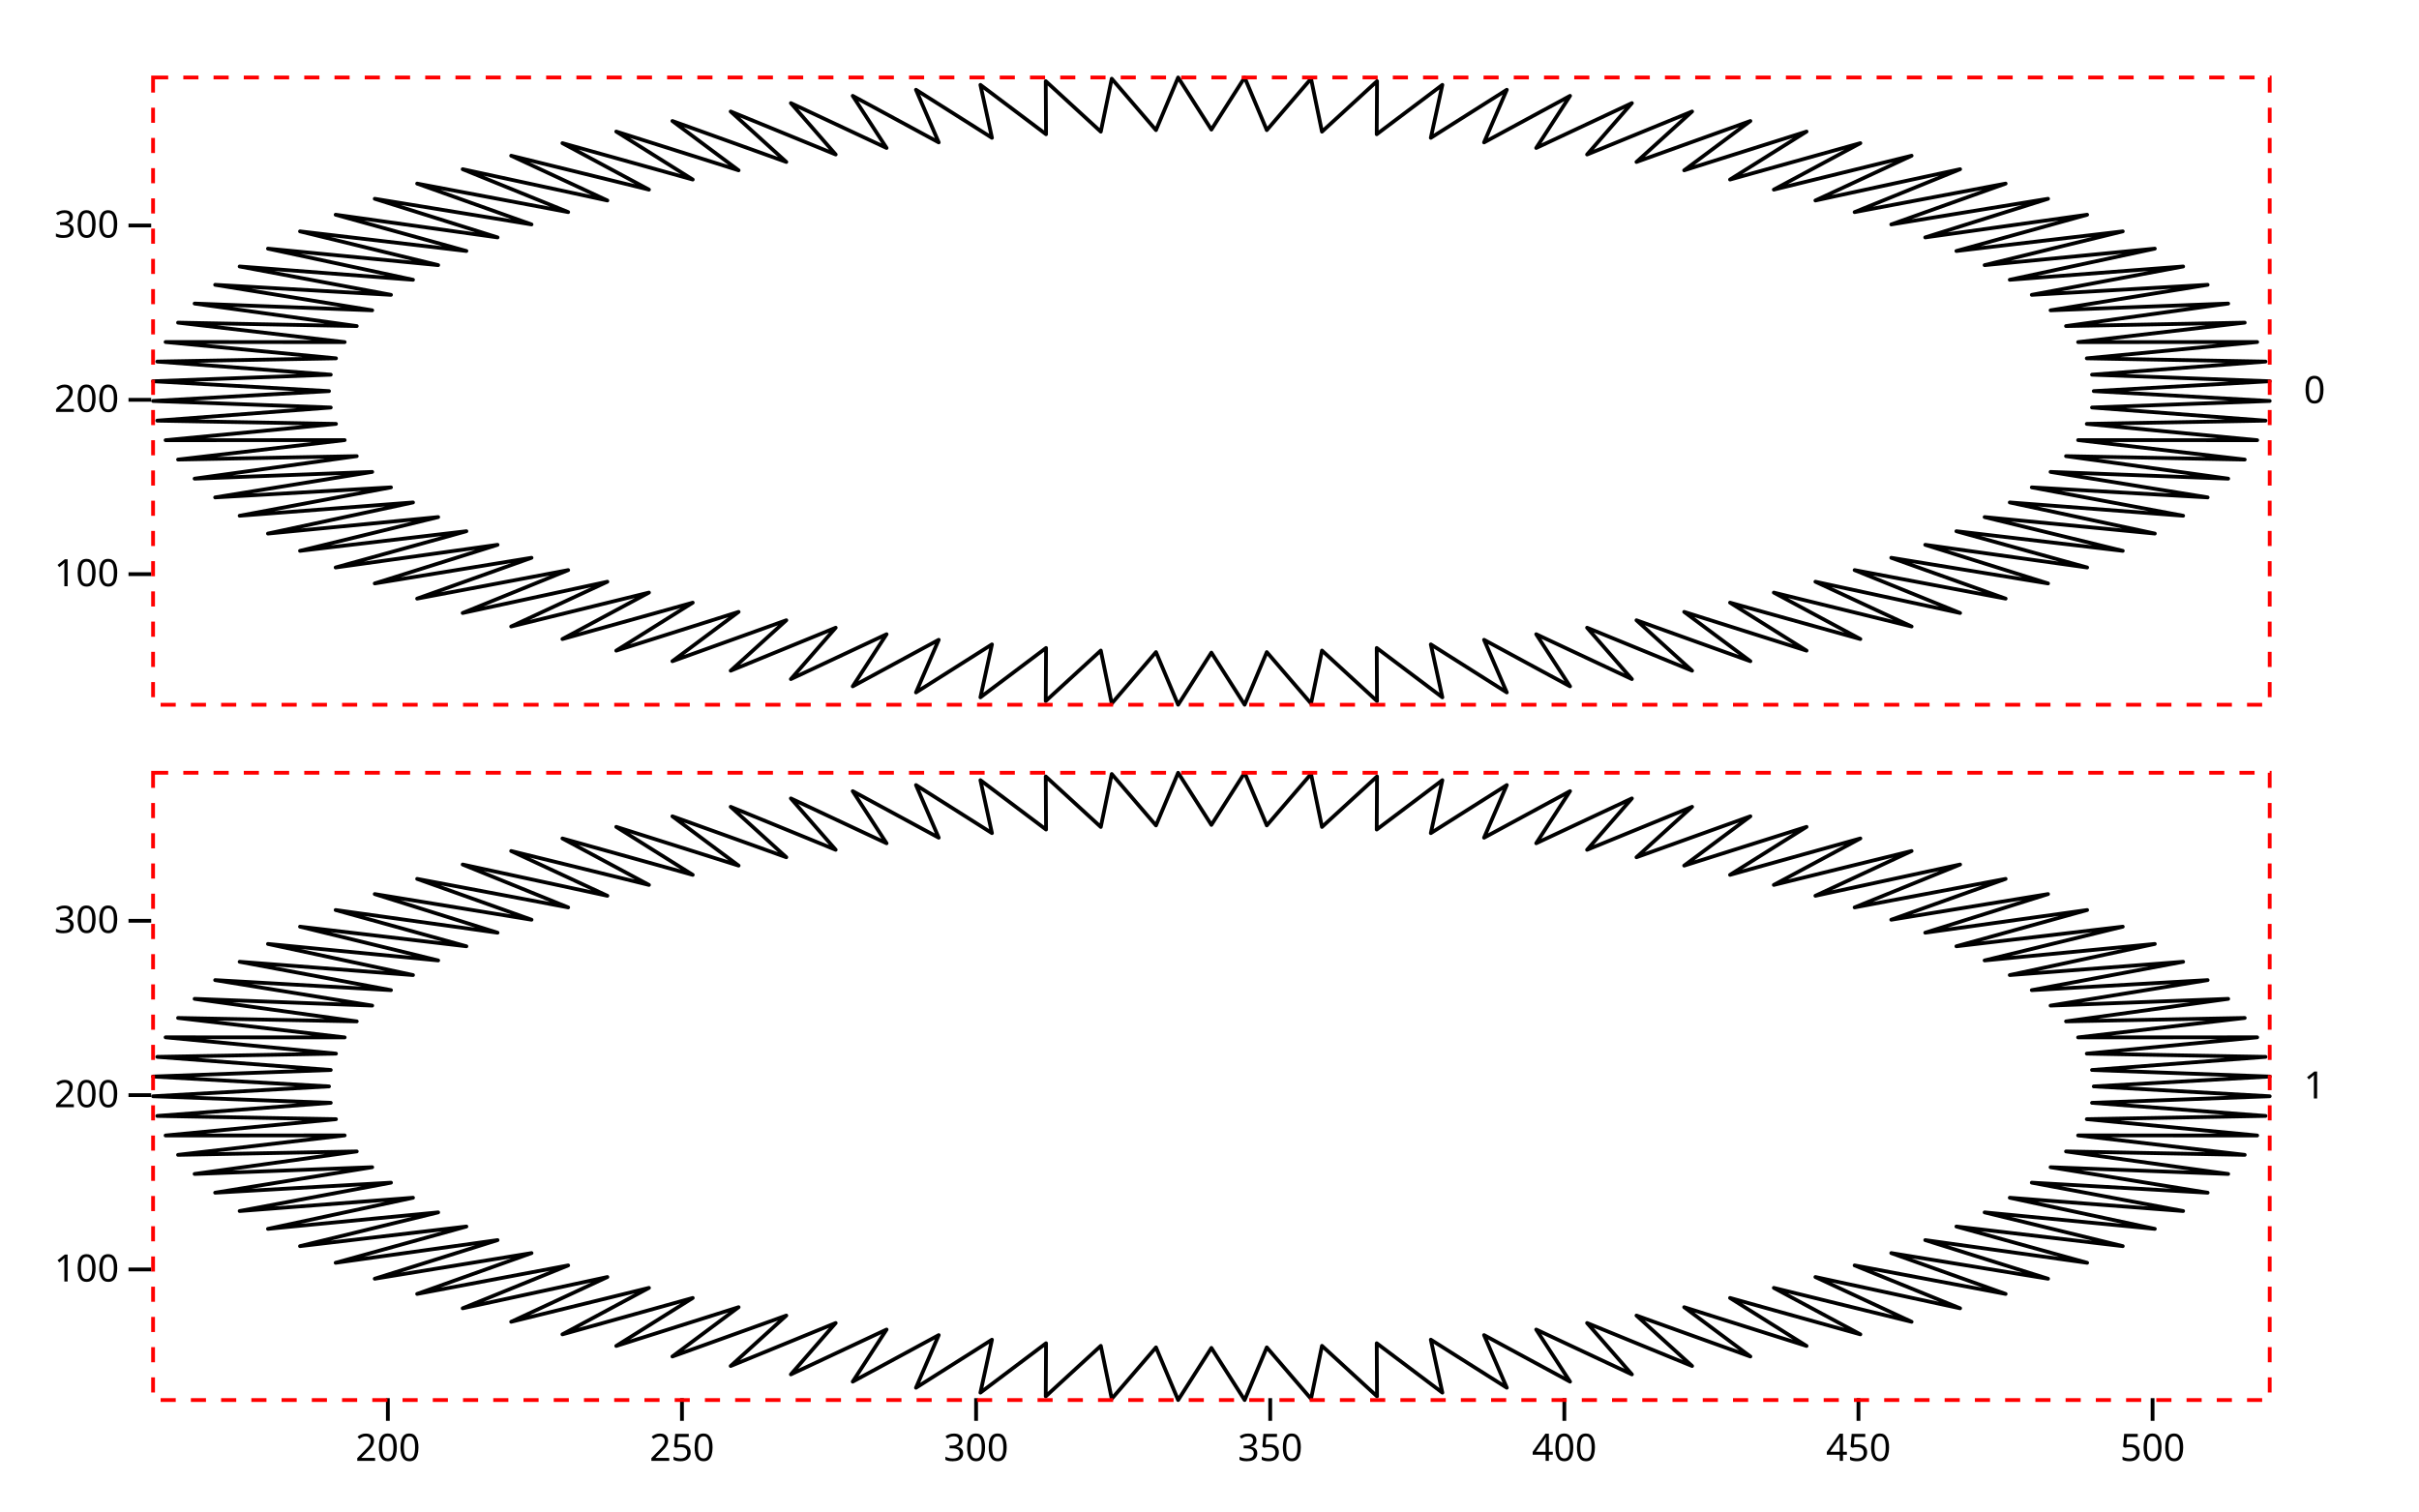
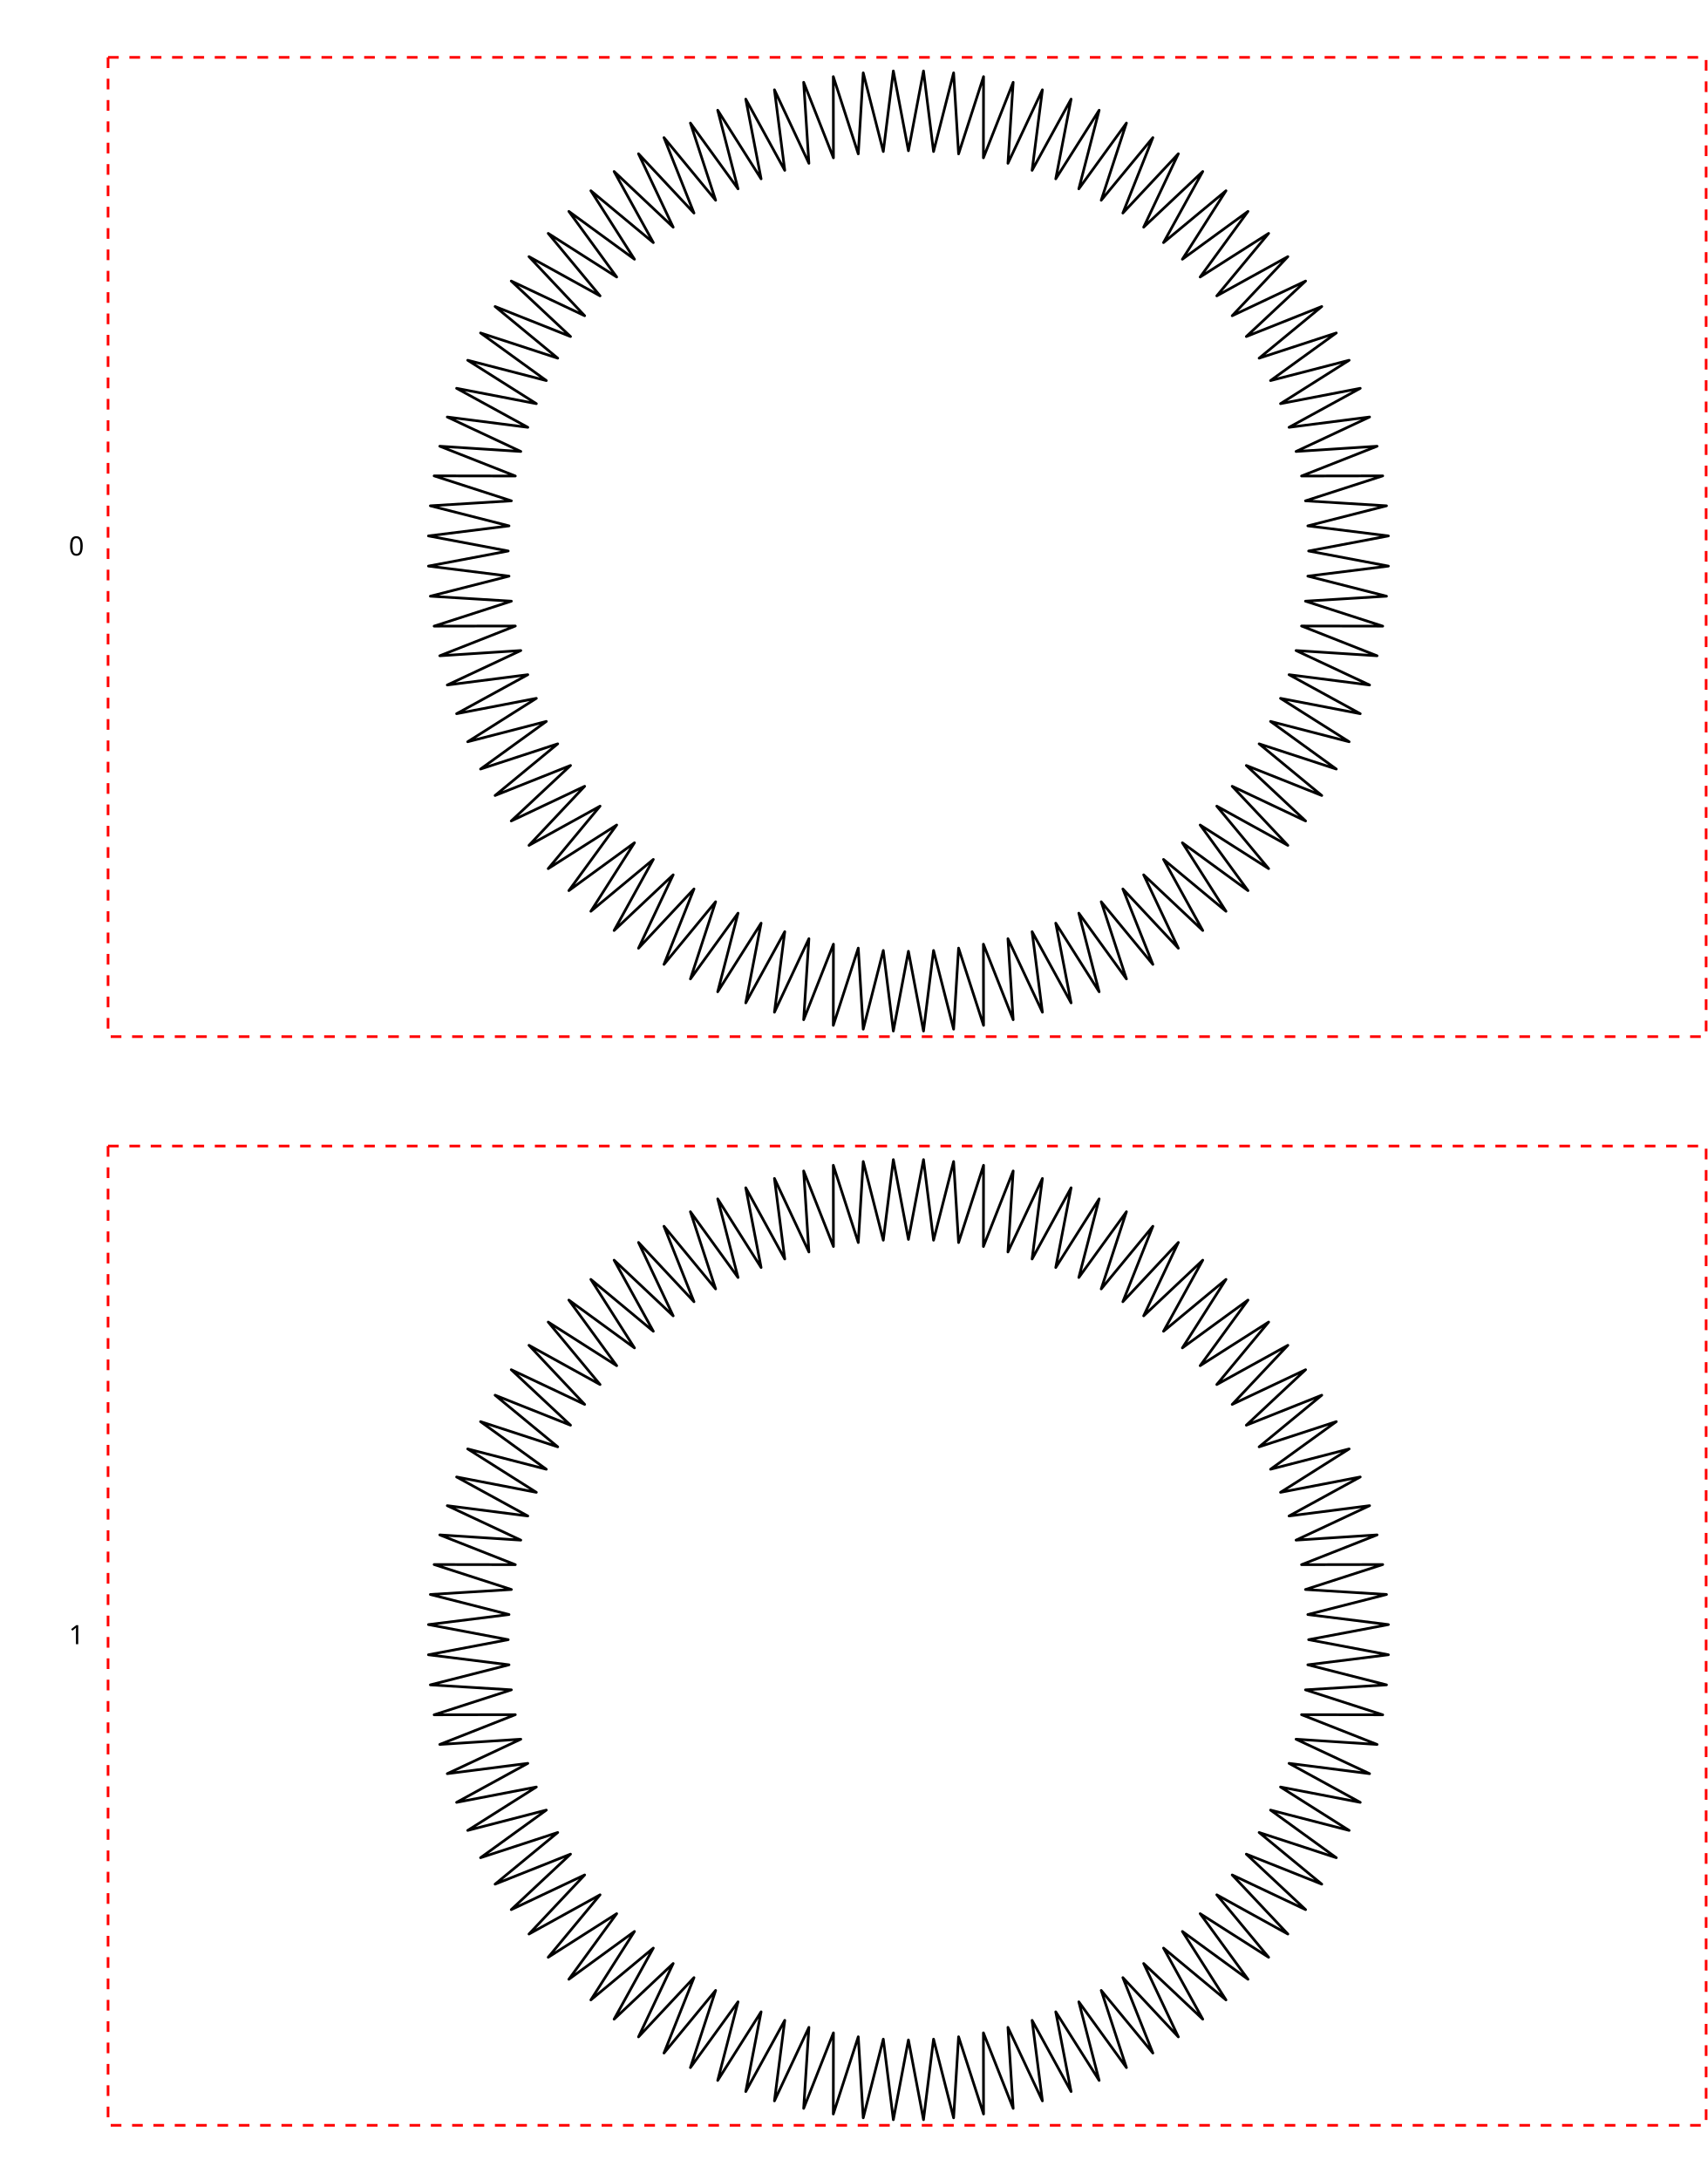
- <svg xmlns="http://www.w3.org/2000/svg" class="plot" fill="currentColor" font-family="system-ui, sans-serif" font-size="10" text-anchor="middle" width="640" height="400" viewBox="0 0 640 400">
+ <svg xmlns="http://www.w3.org/2000/svg" class="plot" fill="currentColor" font-family="system-ui, sans-serif" font-size="10" text-anchor="middle" width="640" height="817" viewBox="0 0 640 817">
  <style>
    .plot {
      display: block;
      background: white;
      height: auto;
      height: intrinsic;
      max-width: 100%;
    }

    .plot text,
    .plot tspan {
      white-space: pre;
    }
  </style>
-   <g aria-label="fy-axis tick label" transform="translate(9.5,0.5)">
-     <g text-anchor="start" transform="translate(0,0)">
-       <text y="0.32em" transform="translate(600,103)">0</text>
+   <g aria-label="fy-axis tick label" transform="translate(-8.5,0.5)">
+     <g text-anchor="end" transform="translate(0,1)">
+       <text y="0.32em" transform="translate(40,203.5)">0</text>
    </g>
-     <g text-anchor="start" transform="translate(0,184)">
-       <text y="0.32em" transform="translate(600,103)">1</text>
-     </g>
-   </g>
-   <g aria-label="y-axis tick" transform="translate(0,0.5)">
-     <g fill="none" stroke="currentColor" transform="translate(0,0)">
-       <path transform="translate(40,151.4406)" d="M0,0L-6,0" />
-       <path transform="translate(40,105.3067)" d="M0,0L-6,0" />
-       <path transform="translate(40,59.17282)" d="M0,0L-6,0" />
-     </g>
-     <g fill="none" stroke="currentColor" transform="translate(0,184)">
-       <path transform="translate(40,151.4406)" d="M0,0L-6,0" />
-       <path transform="translate(40,105.3067)" d="M0,0L-6,0" />
-       <path transform="translate(40,59.17282)" d="M0,0L-6,0" />
-     </g>
-   </g>
-   <g aria-label="y-axis tick label" transform="translate(-8.5,0.5)">
-     <g text-anchor="end" font-variant="tabular-nums" transform="translate(0,0)">
-       <text y="0.32em" transform="translate(40,151.4406)">100</text>
-       <text y="0.32em" transform="translate(40,105.3067)">200</text>
-       <text y="0.32em" transform="translate(40,59.17282)">300</text>
-     </g>
-     <g text-anchor="end" font-variant="tabular-nums" transform="translate(0,184)">
-       <text y="0.32em" transform="translate(40,151.4406)">100</text>
-       <text y="0.32em" transform="translate(40,105.3067)">200</text>
-       <text y="0.32em" transform="translate(40,59.17282)">300</text>
-     </g>
-   </g>
-   <g aria-label="x-axis tick" transform="translate(0.5,0)">
-     <g fill="none" stroke="currentColor" transform="translate(0,184)">
-       <path transform="translate(102.1147,186)" d="M0,0L0,6" />
-       <path transform="translate(179.9309,186)" d="M0,0L0,6" />
-       <path transform="translate(257.7471,186)" d="M0,0L0,6" />
-       <path transform="translate(335.5632,186)" d="M0,0L0,6" />
-       <path transform="translate(413.3794,186)" d="M0,0L0,6" />
-       <path transform="translate(491.1956,186)" d="M0,0L0,6" />
-       <path transform="translate(569.0118,186)" d="M0,0L0,6" />
-     </g>
-   </g>
-   <g aria-label="x-axis tick label" transform="translate(0.5,9.5)">
-     <g font-variant="tabular-nums" transform="translate(0,184)">
-       <text y="0.71em" transform="translate(102.1147,186)">200</text>
-       <text y="0.71em" transform="translate(179.9309,186)">250</text>
-       <text y="0.71em" transform="translate(257.7471,186)">300</text>
-       <text y="0.71em" transform="translate(335.5632,186)">350</text>
-       <text y="0.71em" transform="translate(413.3794,186)">400</text>
-       <text y="0.71em" transform="translate(491.1956,186)">450</text>
-       <text y="0.71em" transform="translate(569.0118,186)">500</text>
+     <g text-anchor="end" transform="translate(0,409)">
+       <text y="0.32em" transform="translate(40,203.5)">1</text>
    </g>
  </g>
  <g aria-label="geo" transform="translate(0.5,0.5)">
-     <g fill="none" stroke="currentColor" stroke-linejoin="round" stroke-linecap="round" transform="translate(0,0)">
-       <path d="M553.449,103L600,100.392L552.988,98.655L598.895,95.185L551.608,94.327L596.689,90.01L549.314,90.033L593.392,84.885L546.114,85.79L589.015,79.832L542.023,81.616L583.577,74.871L537.055,77.525L577.098,70.02L531.231,73.536L569.605,65.3L524.573,69.662L561.127,60.729L517.107,65.92L551.697,56.324L508.864,62.325L541.353,52.104L499.875,58.89L530.135,48.084L490.177,55.629L518.088,44.281L479.807,52.555L505.259,40.71L468.806,49.68L491.699,37.385L457.218,47.015L477.461,34.318L445.088,44.572L462.602,31.523L432.465,42.359L447.18,29.01L419.398,40.385L431.256,26.789L405.938,38.659L414.893,24.868L392.14,37.186L398.156,23.256L378.056,35.973L381.11,21.959L363.744,35.025L363.823,20.981L349.259,34.345L346.363,20.328L334.658,33.936L328.799,20L320,33.799L311.201,20L305.342,33.936L293.637,20.328L290.741,34.345L276.177,20.981L276.256,35.025L258.89,21.959L261.944,35.973L241.844,23.256L247.86,37.186L225.107,24.868L234.062,38.659L208.744,26.789L220.602,40.385L192.82,29.01L207.535,42.359L177.398,31.523L194.912,44.572L162.539,34.318L182.782,47.015L148.301,37.385L171.194,49.68L134.741,40.71L160.193,52.555L121.912,44.281L149.823,55.629L109.865,48.084L140.125,58.89L98.647,52.104L131.136,62.325L88.303,56.324L122.893,65.92L78.873,60.729L115.427,69.662L70.395,65.3L108.769,73.536L62.902,70.02L102.945,77.525L56.423,74.871L97.977,81.616L50.985,79.832L93.886,85.79L46.608,84.885L90.686,90.033L43.311,90.01L88.392,94.327L41.105,95.185L87.012,98.655L40,100.392L86.551,103L40,105.608L87.012,107.345L41.105,110.815L88.392,111.673L43.311,115.99L90.686,115.967L46.608,121.115L93.886,120.21L50.985,126.168L97.977,124.384L56.423,131.129L102.945,128.475L62.902,135.98L108.769,132.464L70.395,140.7L115.427,136.338L78.873,145.271L122.893,140.08L88.303,149.676L131.136,143.675L98.647,153.896L140.125,147.11L109.865,157.916L149.823,150.371L121.912,161.719L160.193,153.445L134.741,165.29L171.194,156.32L148.301,168.615L182.782,158.985L162.539,171.682L194.912,161.428L177.398,174.477L207.535,163.641L192.82,176.99L220.602,165.615L208.744,179.211L234.062,167.341L225.107,181.132L247.86,168.814L241.844,182.744L261.944,170.027L258.89,184.041L276.256,170.975L276.177,185.019L290.741,171.655L293.637,185.672L305.342,172.064L311.201,186L320,172.201L328.799,186L334.658,172.064L346.363,185.672L349.259,171.655L363.823,185.019L363.744,170.975L381.11,184.041L378.056,170.027L398.156,182.744L392.14,168.814L414.893,181.132L405.938,167.341L431.256,179.211L419.398,165.615L447.18,176.99L432.465,163.641L462.602,174.477L445.088,161.428L477.461,171.682L457.218,158.985L491.699,168.615L468.806,156.32L505.259,165.29L479.807,153.445L518.088,161.719L490.177,150.371L530.135,157.916L499.875,147.11L541.353,153.896L508.864,143.675L551.697,149.676L517.107,140.08L561.127,145.271L524.573,136.338L569.605,140.7L531.231,132.464L577.098,135.98L537.055,128.475L583.577,131.129L542.023,124.384L589.015,126.168L546.114,120.21L593.392,121.115L549.314,115.967L596.689,115.99L551.608,111.673L598.895,110.815L552.988,107.345L600,105.608L553.449,103" />
+     <g fill="none" stroke="currentColor" stroke-linejoin="round" stroke-linecap="round" transform="translate(0,1)">
+       <path d="M490,205L519.911,210.654L489.704,214.419L519.201,221.939L488.817,223.8L517.784,233.158L487.343,233.107L515.665,244.266L485.287,242.303L512.853,255.218L482.658,251.353L509.359,265.973L479.466,260.219L505.196,276.487L475.724,268.867L500.381,286.718L471.446,277.263L494.934,296.627L466.649,285.374L488.875,306.175L461.353,293.168L482.228,315.323L455.577,300.614L475.02,324.036L449.345,307.682L467.279,332.279L442.682,314.345L459.036,340.02L435.614,320.577L450.323,347.228L428.168,326.353L441.175,353.875L420.374,331.649L431.627,359.934L412.263,336.446L421.718,365.381L403.867,340.724L411.487,370.196L395.219,344.466L400.973,374.359L386.353,347.658L390.218,377.853L377.303,350.287L379.266,380.665L368.107,352.343L368.158,382.784L358.8,353.817L356.939,384.201L349.419,354.704L345.654,384.911L340,355L334.346,384.911L330.581,354.704L323.061,384.201L321.2,353.817L311.842,382.784L311.893,352.343L300.734,380.665L302.697,350.287L289.782,377.853L293.647,347.658L279.027,374.359L284.781,344.466L268.513,370.196L276.133,340.724L258.282,365.381L267.737,336.446L248.373,359.934L259.626,331.649L238.825,353.875L251.832,326.353L229.677,347.228L244.386,320.577L220.964,340.02L237.318,314.345L212.721,332.279L230.655,307.682L204.98,324.036L224.423,300.614L197.772,315.323L218.647,293.168L191.125,306.175L213.351,285.374L185.066,296.627L208.554,277.263L179.619,286.718L204.276,268.867L174.804,276.487L200.534,260.219L170.641,265.973L197.342,251.353L167.147,255.218L194.713,242.303L164.335,244.266L192.657,233.107L162.216,233.158L191.183,223.8L160.799,221.939L190.296,214.419L160.089,210.654L190,205L160.089,199.346L190.296,195.581L160.799,188.061L191.183,186.2L162.216,176.842L192.657,176.893L164.335,165.734L194.713,167.697L167.147,154.782L197.342,158.647L170.641,144.027L200.534,149.781L174.804,133.513L204.276,141.133L179.619,123.282L208.554,132.737L185.066,113.373L213.351,124.626L191.125,103.825L218.647,116.832L197.772,94.677L224.423,109.386L204.98,85.964L230.655,102.318L212.721,77.721L237.318,95.655L220.964,69.98L244.386,89.423L229.677,62.772L251.832,83.647L238.825,56.125L259.626,78.351L248.373,50.066L267.737,73.554L258.282,44.619L276.133,69.276L268.513,39.804L284.781,65.534L279.027,35.641L293.647,62.342L289.782,32.147L302.697,59.713L300.734,29.335L311.893,57.657L311.842,27.216L321.2,56.183L323.061,25.799L330.581,55.296L334.346,25.089L340,55L345.654,25.089L349.419,55.296L356.939,25.799L358.8,56.183L368.158,27.216L368.107,57.657L379.266,29.335L377.303,59.713L390.218,32.147L386.353,62.342L400.973,35.641L395.219,65.534L411.487,39.804L403.867,69.276L421.718,44.619L412.263,73.554L431.627,50.066L420.374,78.351L441.175,56.125L428.168,83.647L450.323,62.772L435.614,89.423L459.036,69.98L442.682,95.655L467.279,77.721L449.345,102.318L475.02,85.964L455.577,109.386L482.228,94.677L461.353,116.832L488.875,103.825L466.649,124.626L494.934,113.373L471.446,132.737L500.381,123.282L475.724,141.133L505.196,133.513L479.466,149.781L509.359,144.027L482.658,158.647L512.853,154.782L485.287,167.697L515.665,165.734L487.343,176.893L517.784,176.842L488.817,186.2L519.201,188.061L489.704,195.581L519.911,199.346L490,205" />
    </g>
-     <g fill="none" stroke="currentColor" stroke-linejoin="round" stroke-linecap="round" transform="translate(0,184)">
-       <path d="M553.449,103L600,100.392L552.988,98.655L598.895,95.185L551.608,94.327L596.689,90.01L549.314,90.033L593.392,84.885L546.114,85.79L589.015,79.832L542.023,81.616L583.577,74.871L537.055,77.525L577.098,70.02L531.231,73.536L569.605,65.3L524.573,69.662L561.127,60.729L517.107,65.92L551.697,56.324L508.864,62.325L541.353,52.104L499.875,58.89L530.135,48.084L490.177,55.629L518.088,44.281L479.807,52.555L505.259,40.71L468.806,49.68L491.699,37.385L457.218,47.015L477.461,34.318L445.088,44.572L462.602,31.523L432.465,42.359L447.18,29.01L419.398,40.385L431.256,26.789L405.938,38.659L414.893,24.868L392.14,37.186L398.156,23.256L378.056,35.973L381.11,21.959L363.744,35.025L363.823,20.981L349.259,34.345L346.363,20.328L334.658,33.936L328.799,20L320,33.799L311.201,20L305.342,33.936L293.637,20.328L290.741,34.345L276.177,20.981L276.256,35.025L258.89,21.959L261.944,35.973L241.844,23.256L247.86,37.186L225.107,24.868L234.062,38.659L208.744,26.789L220.602,40.385L192.82,29.01L207.535,42.359L177.398,31.523L194.912,44.572L162.539,34.318L182.782,47.015L148.301,37.385L171.194,49.68L134.741,40.71L160.193,52.555L121.912,44.281L149.823,55.629L109.865,48.084L140.125,58.89L98.647,52.104L131.136,62.325L88.303,56.324L122.893,65.92L78.873,60.729L115.427,69.662L70.395,65.3L108.769,73.536L62.902,70.02L102.945,77.525L56.423,74.871L97.977,81.616L50.985,79.832L93.886,85.79L46.608,84.885L90.686,90.033L43.311,90.01L88.392,94.327L41.105,95.185L87.012,98.655L40,100.392L86.551,103L40,105.608L87.012,107.345L41.105,110.815L88.392,111.673L43.311,115.99L90.686,115.967L46.608,121.115L93.886,120.21L50.985,126.168L97.977,124.384L56.423,131.129L102.945,128.475L62.902,135.98L108.769,132.464L70.395,140.7L115.427,136.338L78.873,145.271L122.893,140.08L88.303,149.676L131.136,143.675L98.647,153.896L140.125,147.11L109.865,157.916L149.823,150.371L121.912,161.719L160.193,153.445L134.741,165.29L171.194,156.32L148.301,168.615L182.782,158.985L162.539,171.682L194.912,161.428L177.398,174.477L207.535,163.641L192.82,176.99L220.602,165.615L208.744,179.211L234.062,167.341L225.107,181.132L247.86,168.814L241.844,182.744L261.944,170.027L258.89,184.041L276.256,170.975L276.177,185.019L290.741,171.655L293.637,185.672L305.342,172.064L311.201,186L320,172.201L328.799,186L334.658,172.064L346.363,185.672L349.259,171.655L363.823,185.019L363.744,170.975L381.11,184.041L378.056,170.027L398.156,182.744L392.14,168.814L414.893,181.132L405.938,167.341L431.256,179.211L419.398,165.615L447.18,176.99L432.465,163.641L462.602,174.477L445.088,161.428L477.461,171.682L457.218,158.985L491.699,168.615L468.806,156.32L505.259,165.29L479.807,153.445L518.088,161.719L490.177,150.371L530.135,157.916L499.875,147.11L541.353,153.896L508.864,143.675L551.697,149.676L517.107,140.08L561.127,145.271L524.573,136.338L569.605,140.7L531.231,132.464L577.098,135.98L537.055,128.475L583.577,131.129L542.023,124.384L589.015,126.168L546.114,120.21L593.392,121.115L549.314,115.967L596.689,115.99L551.608,111.673L598.895,110.815L552.988,107.345L600,105.608L553.449,103" />
+     <g fill="none" stroke="currentColor" stroke-linejoin="round" stroke-linecap="round" transform="translate(0,409)">
+       <path d="M490,205L519.911,210.654L489.704,214.419L519.201,221.939L488.817,223.8L517.784,233.158L487.343,233.107L515.665,244.266L485.287,242.303L512.853,255.218L482.658,251.353L509.359,265.973L479.466,260.219L505.196,276.487L475.724,268.867L500.381,286.718L471.446,277.263L494.934,296.627L466.649,285.374L488.875,306.175L461.353,293.168L482.228,315.323L455.577,300.614L475.02,324.036L449.345,307.682L467.279,332.279L442.682,314.345L459.036,340.02L435.614,320.577L450.323,347.228L428.168,326.353L441.175,353.875L420.374,331.649L431.627,359.934L412.263,336.446L421.718,365.381L403.867,340.724L411.487,370.196L395.219,344.466L400.973,374.359L386.353,347.658L390.218,377.853L377.303,350.287L379.266,380.665L368.107,352.343L368.158,382.784L358.8,353.817L356.939,384.201L349.419,354.704L345.654,384.911L340,355L334.346,384.911L330.581,354.704L323.061,384.201L321.2,353.817L311.842,382.784L311.893,352.343L300.734,380.665L302.697,350.287L289.782,377.853L293.647,347.658L279.027,374.359L284.781,344.466L268.513,370.196L276.133,340.724L258.282,365.381L267.737,336.446L248.373,359.934L259.626,331.649L238.825,353.875L251.832,326.353L229.677,347.228L244.386,320.577L220.964,340.02L237.318,314.345L212.721,332.279L230.655,307.682L204.98,324.036L224.423,300.614L197.772,315.323L218.647,293.168L191.125,306.175L213.351,285.374L185.066,296.627L208.554,277.263L179.619,286.718L204.276,268.867L174.804,276.487L200.534,260.219L170.641,265.973L197.342,251.353L167.147,255.218L194.713,242.303L164.335,244.266L192.657,233.107L162.216,233.158L191.183,223.8L160.799,221.939L190.296,214.419L160.089,210.654L190,205L160.089,199.346L190.296,195.581L160.799,188.061L191.183,186.2L162.216,176.842L192.657,176.893L164.335,165.734L194.713,167.697L167.147,154.782L197.342,158.647L170.641,144.027L200.534,149.781L174.804,133.513L204.276,141.133L179.619,123.282L208.554,132.737L185.066,113.373L213.351,124.626L191.125,103.825L218.647,116.832L197.772,94.677L224.423,109.386L204.98,85.964L230.655,102.318L212.721,77.721L237.318,95.655L220.964,69.98L244.386,89.423L229.677,62.772L251.832,83.647L238.825,56.125L259.626,78.351L248.373,50.066L267.737,73.554L258.282,44.619L276.133,69.276L268.513,39.804L284.781,65.534L279.027,35.641L293.647,62.342L289.782,32.147L302.697,59.713L300.734,29.335L311.893,57.657L311.842,27.216L321.2,56.183L323.061,25.799L330.581,55.296L334.346,25.089L340,55L345.654,25.089L349.419,55.296L356.939,25.799L358.8,56.183L368.158,27.216L368.107,57.657L379.266,29.335L377.303,59.713L390.218,32.147L386.353,62.342L400.973,35.641L395.219,65.534L411.487,39.804L403.867,69.276L421.718,44.619L412.263,73.554L431.627,50.066L420.374,78.351L441.175,56.125L428.168,83.647L450.323,62.772L435.614,89.423L459.036,69.98L442.682,95.655L467.279,77.721L449.345,102.318L475.02,85.964L455.577,109.386L482.228,94.677L461.353,116.832L488.875,103.825L466.649,124.626L494.934,113.373L471.446,132.737L500.381,123.282L475.724,141.133L505.196,133.513L479.466,149.781L509.359,144.027L482.658,158.647L512.853,154.782L485.287,167.697L515.665,165.734L487.343,176.893L517.784,176.842L488.817,186.2L519.201,188.061L489.704,195.581L519.911,199.346L490,205" />
    </g>
  </g>
  <g aria-label="frame" transform="translate(0.5,0.5)">
-     <rect fill="none" stroke="red" stroke-dasharray="4" x="40" y="20" width="560" height="166" transform="translate(0,0)" />
-     <rect fill="none" stroke="red" stroke-dasharray="4" x="40" y="20" width="560" height="166" transform="translate(0,184)" />
+     <rect fill="none" stroke="red" stroke-dasharray="4" x="40" y="20" width="599" height="367" transform="translate(0,1)" />
+     <rect fill="none" stroke="red" stroke-dasharray="4" x="40" y="20" width="599" height="367" transform="translate(0,409)" />
  </g>
</svg>
